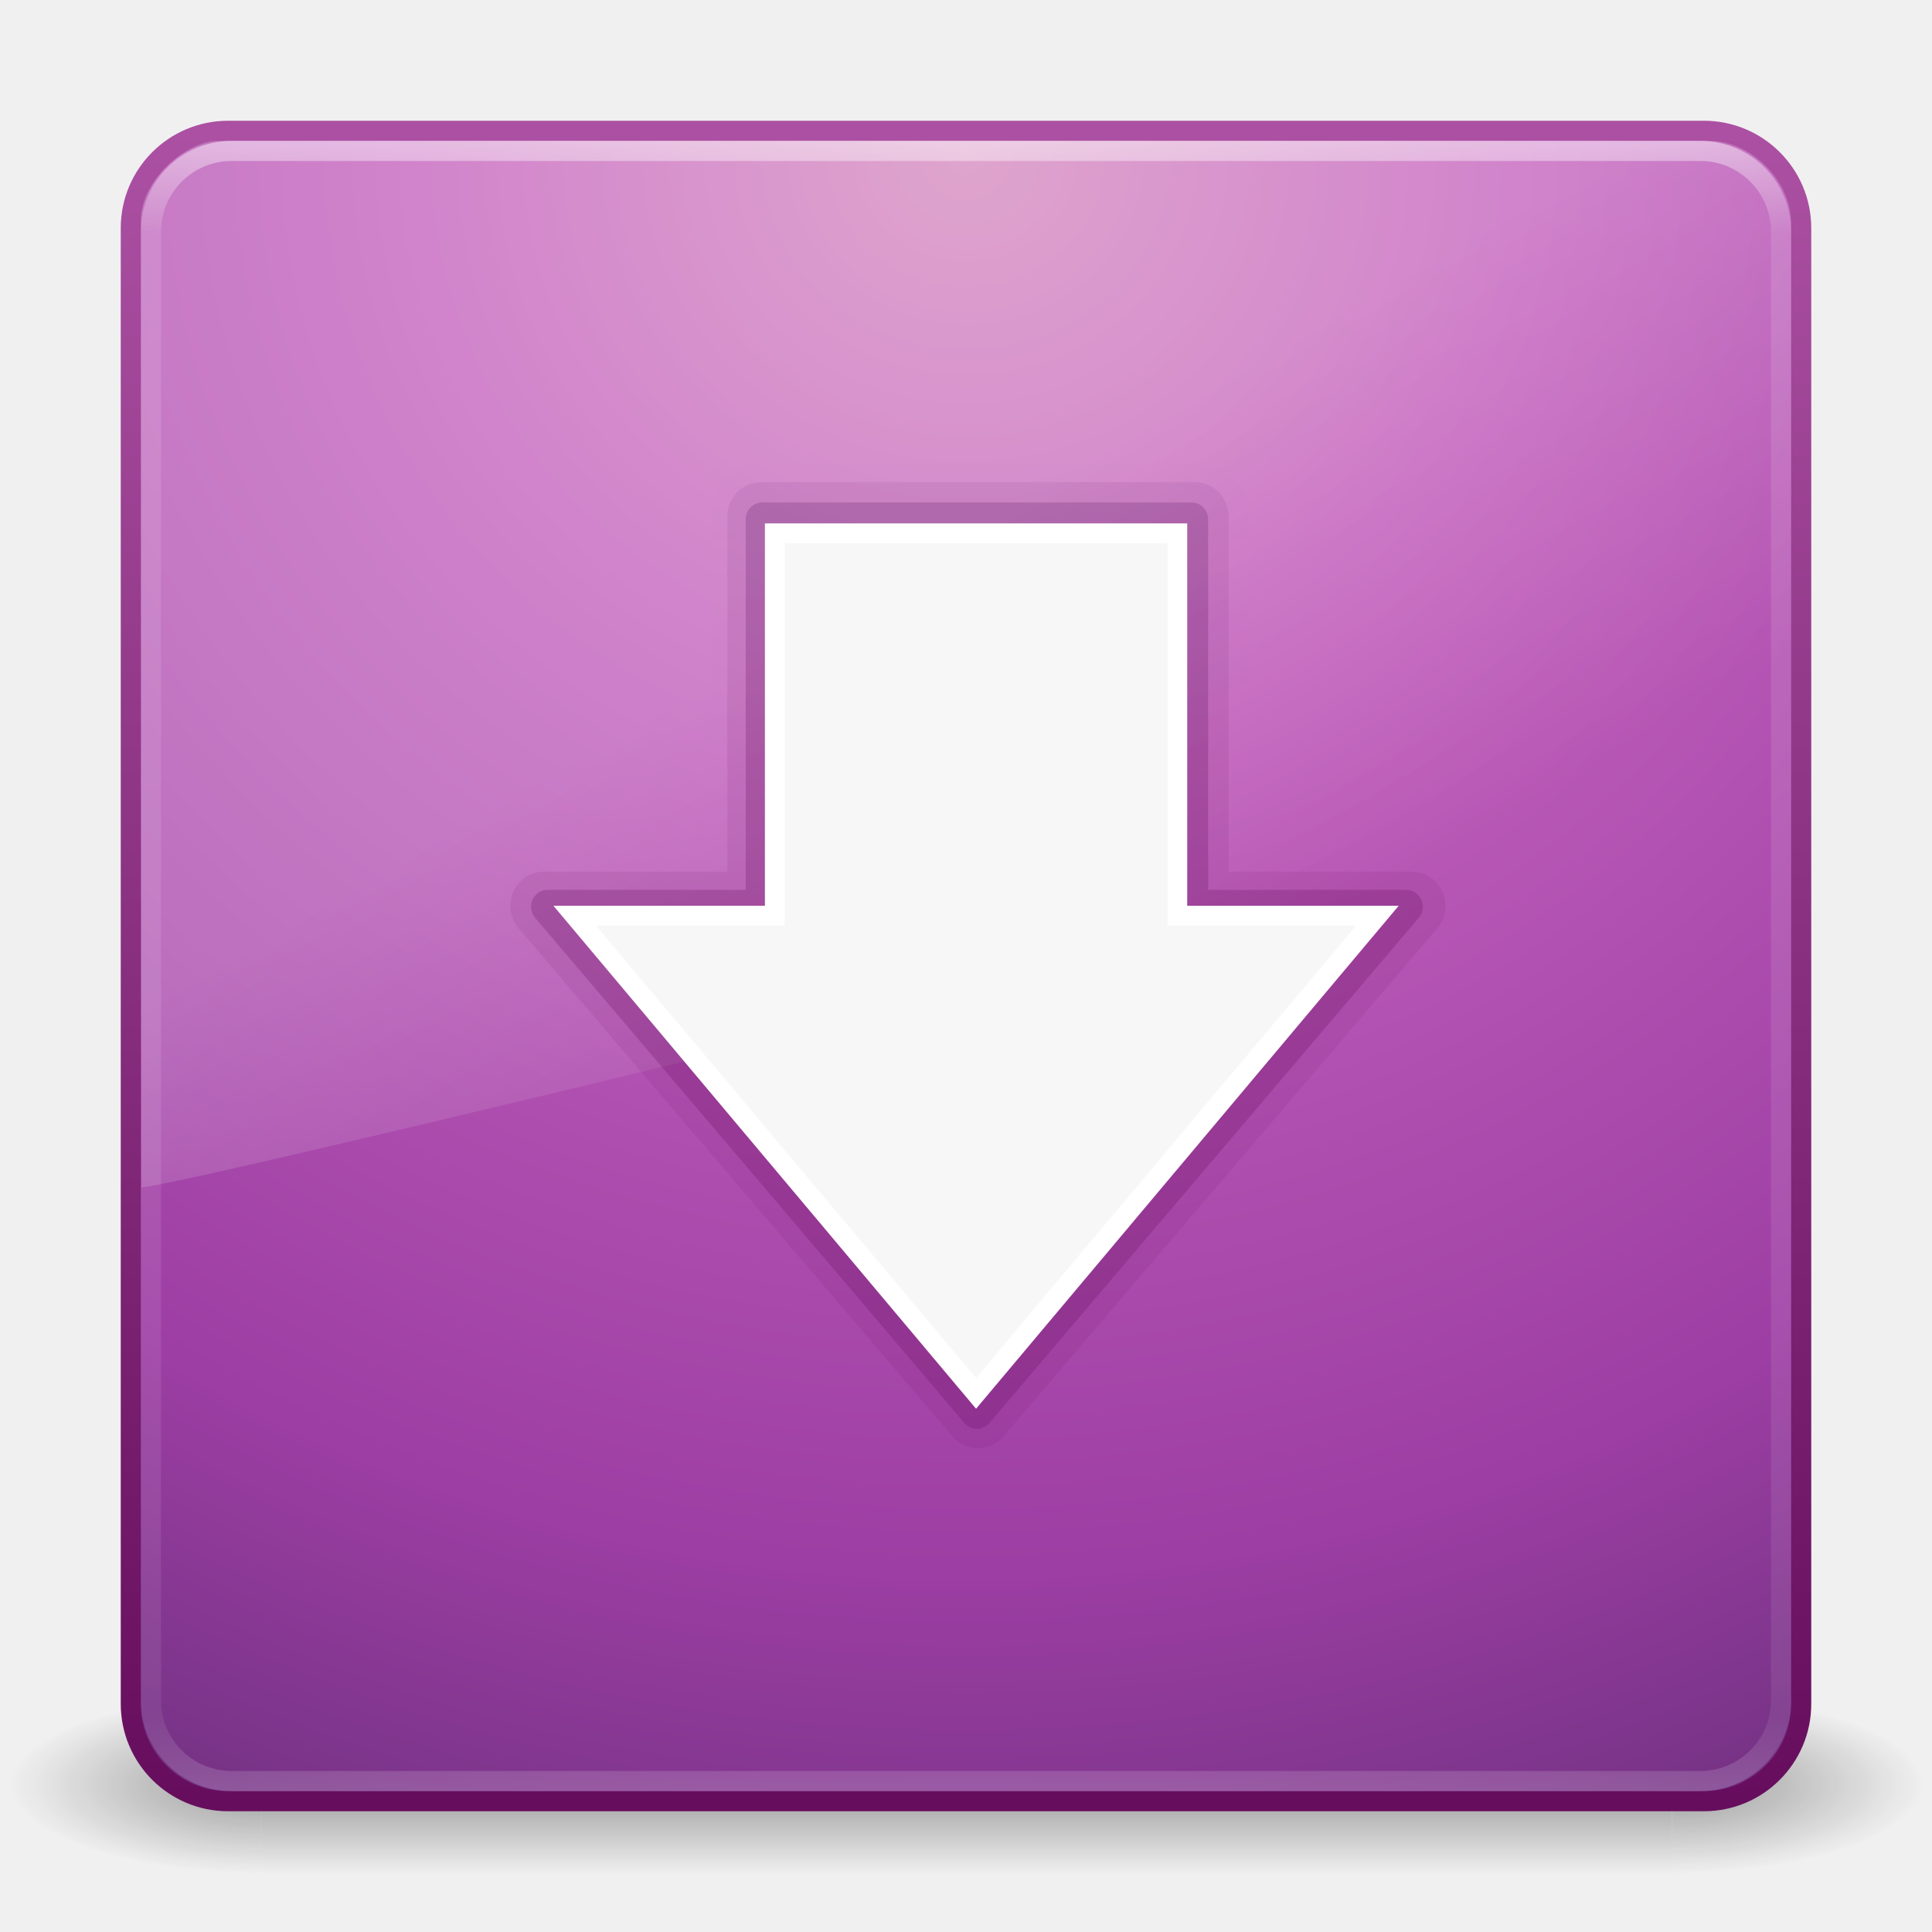
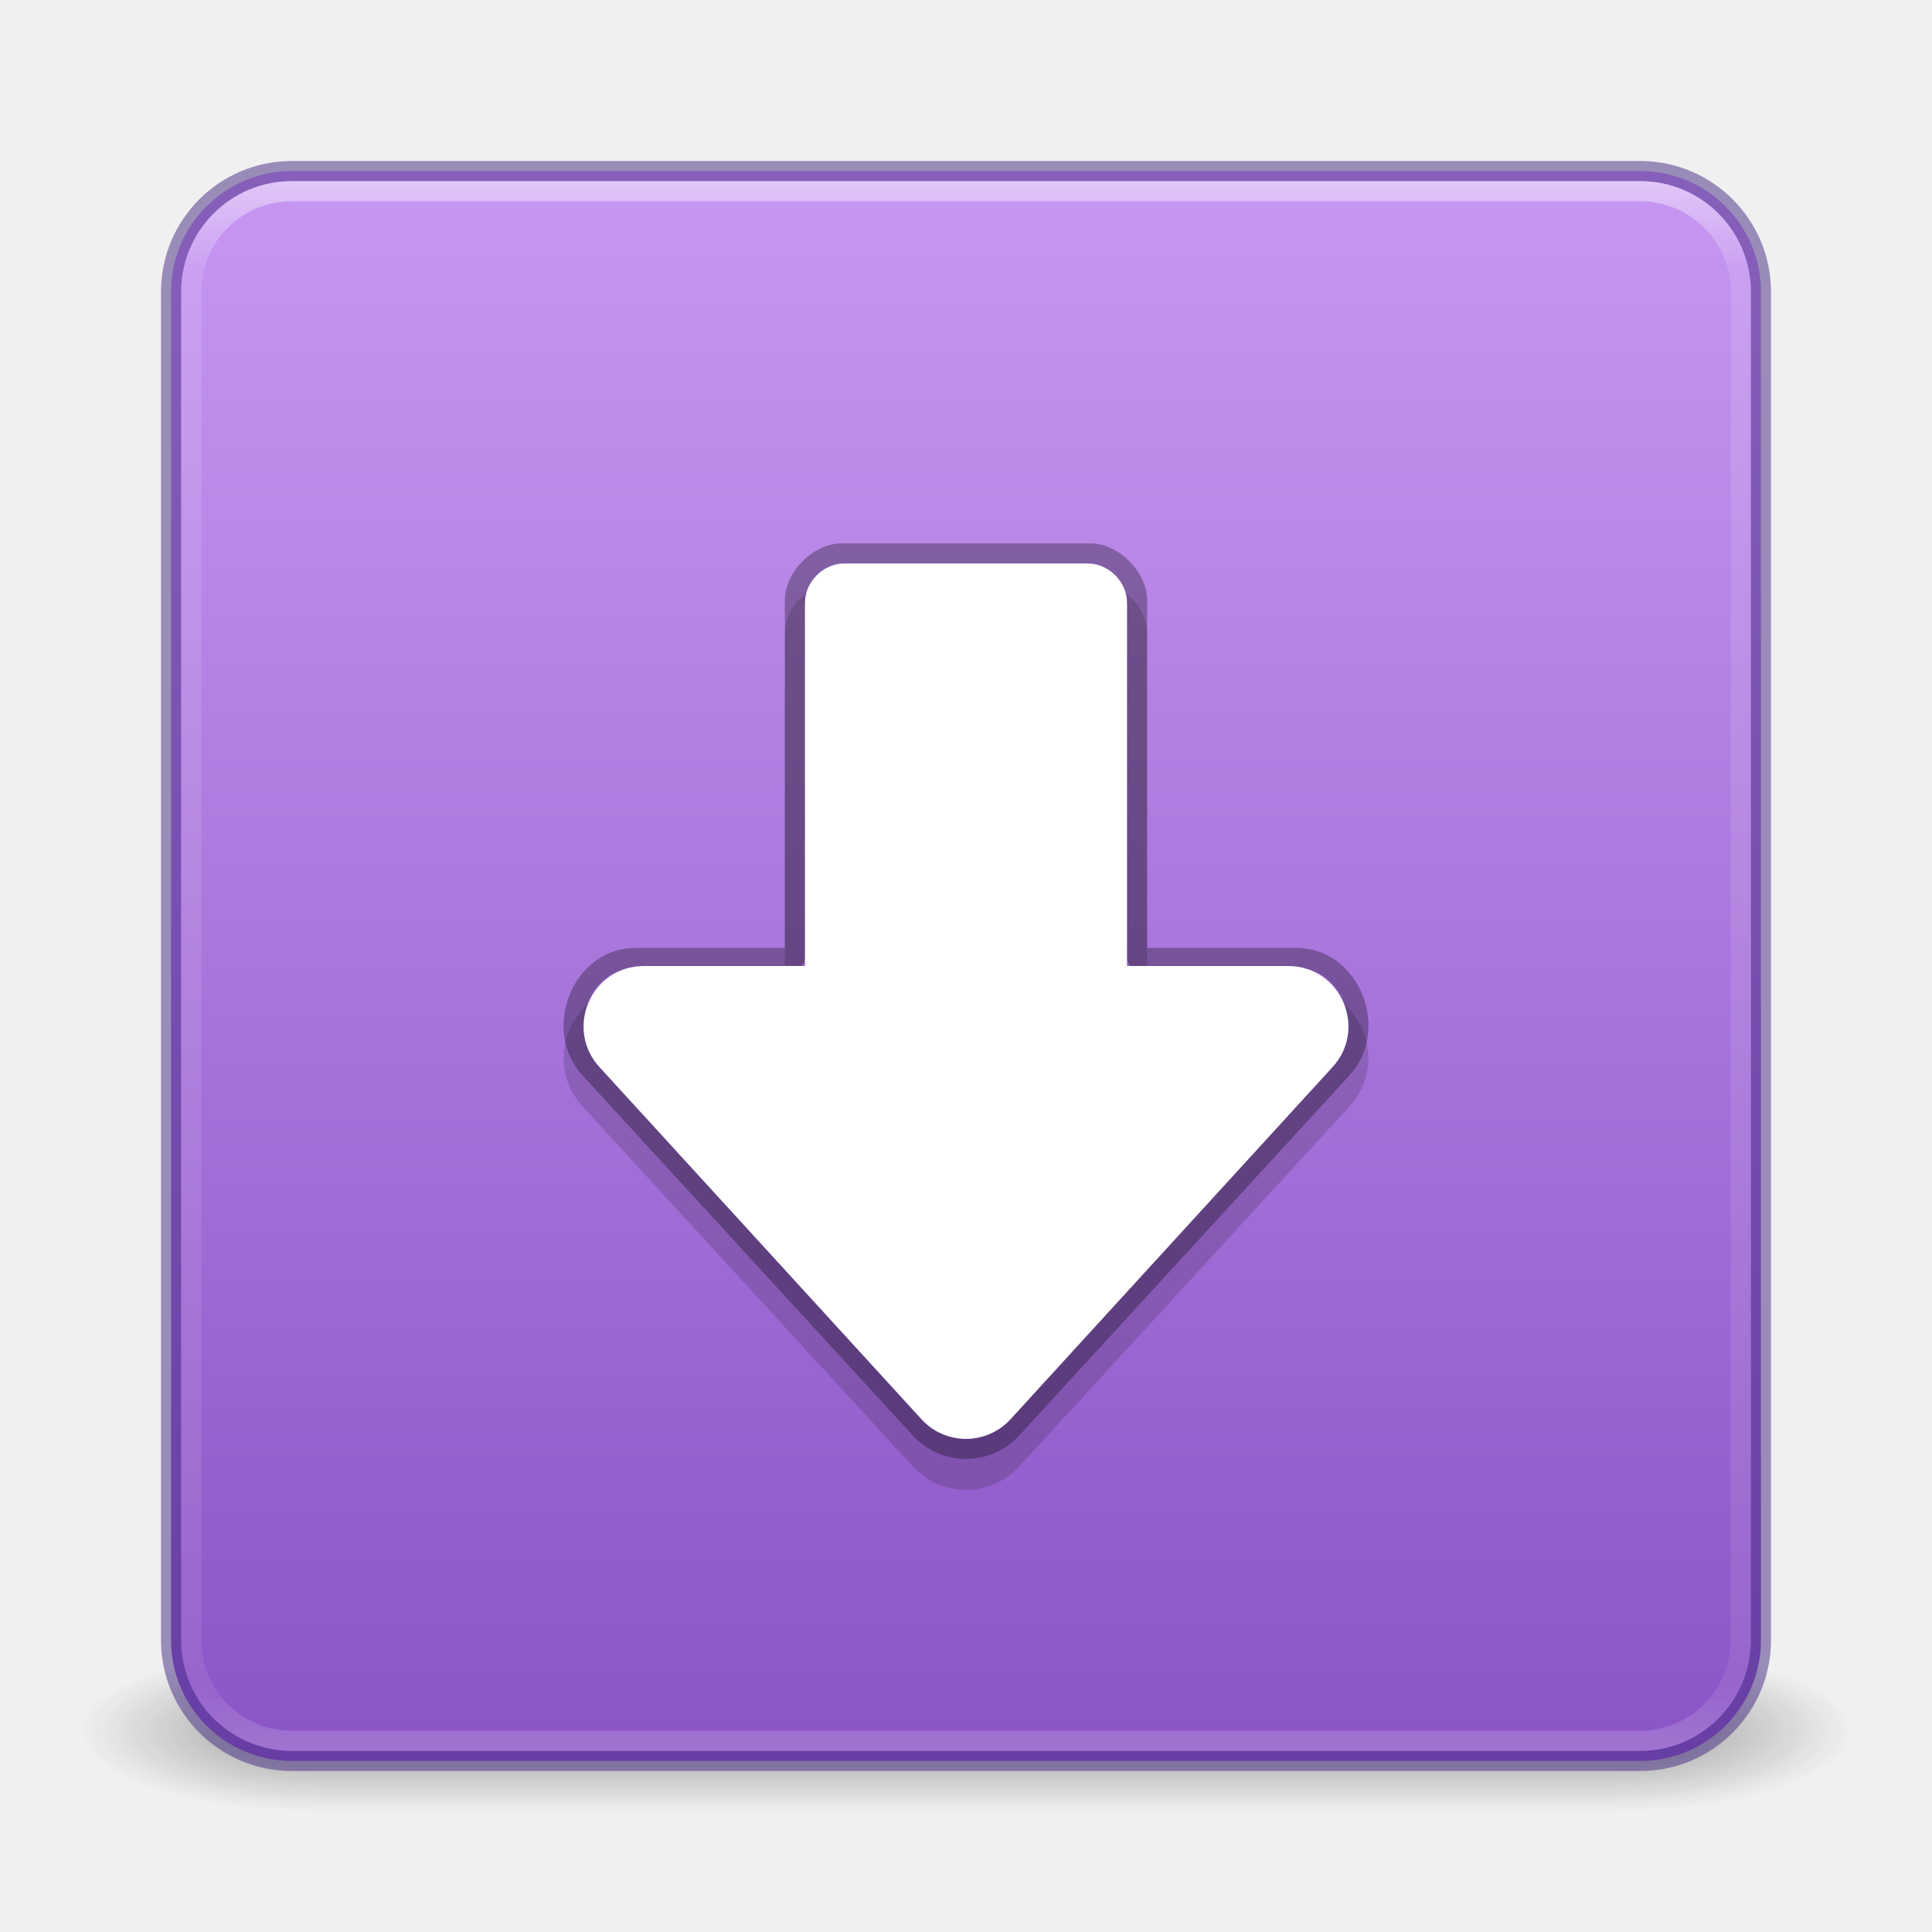
- <svg xmlns="http://www.w3.org/2000/svg" xmlns:xlink="http://www.w3.org/1999/xlink" width="96" height="96" id="svg4207" version="1.1">
-   <defs id="defs4209">
-     <linearGradient xlink:href="#linearGradient3707-319-631-407-1-846-4-2" id="linearGradient3212-5" gradientUnits="userSpaceOnUse" gradientTransform="matrix(2.641026,0,0,2.641026,0.6153933,-63.02564)" x1="19.875" y1="44.52" x2="19.875" y2="5.25" />
-     <linearGradient id="linearGradient3707-319-631-407-1-846-4-2">
-       <stop offset="0" style="stop-color:#650d5c;stop-opacity:1" id="stop3788-5-54" />
-       <stop offset="1" style="stop-color:#5ea1ca;stop-opacity:1;" id="stop3790-9-7" />
+ <svg xmlns="http://www.w3.org/2000/svg" xmlns:xlink="http://www.w3.org/1999/xlink" width="96" height="96" id="svg3658" version="1.1">
+   <defs id="defs3660">
+     <linearGradient xlink:href="#linearGradient3924" id="linearGradient2959" gradientUnits="userSpaceOnUse" gradientTransform="matrix(2.081081,0,0,2.081081,-1.945938,-1.945925)" x1="24" y1="5" x2="24" y2="43" />
+     <linearGradient id="linearGradient3924">
+       <stop offset="0" style="stop-color:#ffffff;stop-opacity:1;" id="stop3926" />
+       <stop id="stop3928" style="stop-color:#ffffff;stop-opacity:0.235;" offset="0.063" />
+       <stop offset="0.951" style="stop-color:#ffffff;stop-opacity:0.157;" id="stop3930" />
+       <stop offset="1" style="stop-color:#ffffff;stop-opacity:0.392;" id="stop3932" />
    </linearGradient>
-     <linearGradient xlink:href="#linearGradient3707-319-631-407-1-846-4-8-4" id="linearGradient3215-4" gradientUnits="userSpaceOnUse" gradientTransform="matrix(2.641026,0,0,2.641026,0.6153933,-63.02564)" x1="19.875" y1="44.52" x2="19.875" y2="5.25" />
-     <linearGradient id="linearGradient3707-319-631-407-1-846-4-8-4">
-       <stop offset="0" style="stop-color:#650d5c;stop-opacity:1" id="stop3788-5-5-3" />
-       <stop offset="1" style="stop-color:#5ea1ca;stop-opacity:1;" id="stop3790-9-0-0" />
+     <radialGradient xlink:href="#linearGradient3688-166-749" id="radialGradient3013" gradientUnits="userSpaceOnUse" gradientTransform="matrix(2.003784,0,0,1.4,27.98813,-17.4)" cx="4.993" cy="43.5" fx="4.993" fy="43.5" r="2.5" />
+     <linearGradient id="linearGradient3688-166-749">
+       <stop offset="0" style="stop-color:#181818;stop-opacity:1" id="stop2883" />
+       <stop offset="1" style="stop-color:#181818;stop-opacity:0" id="stop2885" />
    </linearGradient>
-     <linearGradient xlink:href="#linearGradient8265-821-176-38-919-66-249-7-7" id="linearGradient3221" gradientUnits="userSpaceOnUse" gradientTransform="matrix(1.780219,0,0,2.819337,5.191427,-41.10468)" x1="16.626" y1="15.298" x2="20.055" y2="24.628" />
-     <linearGradient id="linearGradient8265-821-176-38-919-66-249-7-7">
-       <stop offset="0" style="stop-color:#ffffff;stop-opacity:1" id="stop2687-1-9" />
-       <stop offset="1" style="stop-color:#ffffff;stop-opacity:0" id="stop2689-5-4" />
+     <radialGradient xlink:href="#linearGradient3688-464-309" id="radialGradient3015" gradientUnits="userSpaceOnUse" gradientTransform="matrix(2.003784,0,0,1.4,-20.01187,-104.4)" cx="4.993" cy="43.5" fx="4.993" fy="43.5" r="2.5" />
+     <linearGradient id="linearGradient3688-464-309">
+       <stop offset="0" style="stop-color:#181818;stop-opacity:1" id="stop2889" />
+       <stop offset="1" style="stop-color:#181818;stop-opacity:0" id="stop2891" />
    </linearGradient>
-     <linearGradient xlink:href="#linearGradient3924" id="linearGradient3224" gradientUnits="userSpaceOnUse" gradientTransform="matrix(2.189194,0,0,2.189191,-4.540549,-36.54053)" x1="24" y1="5" x2="24" y2="43" />
-     <linearGradient id="linearGradient3924">
-       <stop id="stop3926" style="stop-color:#ffffff;stop-opacity:1;" offset="0" />
-       <stop offset="0.063" style="stop-color:#ffffff;stop-opacity:0.235;" id="stop3928" />
-       <stop id="stop3930" style="stop-color:#ffffff;stop-opacity:0.157;" offset="0.951" />
-       <stop id="stop3932" style="stop-color:#ffffff;stop-opacity:0.392;" offset="1" />
+     <linearGradient id="linearGradient3702-501-757">
+       <stop offset="0" style="stop-color:#181818;stop-opacity:0" id="stop2895" />
+       <stop offset="0.5" style="stop-color:#181818;stop-opacity:1" id="stop2897" />
+       <stop offset="1" style="stop-color:#181818;stop-opacity:0" id="stop2899" />
    </linearGradient>
-     <linearGradient y2="5.25" x2="19.875" y1="44.52" x1="19.875" gradientTransform="matrix(2.641026,0,0,2.641026,0.6153933,-63.02564)" gradientUnits="userSpaceOnUse" id="linearGradient3353" xlink:href="#linearGradient3707-319-631-407-1-846-4-8-4-9" />
-     <linearGradient id="linearGradient3707-319-631-407-1-846-4-8-4-9">
-       <stop offset="0" style="stop-color:#650d5c;stop-opacity:0.008" id="stop3788-5-5-3-5" />
-       <stop offset="1" style="stop-color:#5ea1ca;stop-opacity:1;" id="stop3790-9-0-0-0" />
-     </linearGradient>
-     <radialGradient xlink:href="#linearGradient2867-449-88-871-390-598-476-591-434-148-57-177" id="radialGradient3227" gradientUnits="userSpaceOnUse" gradientTransform="matrix(4.1347613e-8,4.973583,-5.261451,-9.163238e-8,92.45813,-61.5405)" cx="7.496" cy="8.45" fx="7.496" fy="8.45" r="20" />
-     <linearGradient id="linearGradient2867-449-88-871-390-598-476-591-434-148-57-177">
-       <stop id="stop3750" style="stop-color:#d78ec1;stop-opacity:1" offset="0" />
-       <stop id="stop3752" style="stop-color:#c564be;stop-opacity:1" offset="0.262" />
-       <stop id="stop3754" style="stop-color:#9d3ea4;stop-opacity:1" offset="0.705" />
-       <stop id="stop3756" style="stop-color:#5e2c73;stop-opacity:1" offset="1" />
-     </linearGradient>
-     <linearGradient xlink:href="#linearGradient3707-319-631-407-324" id="linearGradient3229" gradientUnits="userSpaceOnUse" gradientTransform="matrix(2.128197,0,0,2.128198,-3.076863,-35.07676)" x1="24" y1="44" x2="24" y2="3.899" />
-     <linearGradient id="linearGradient3707-319-631-407-324">
-       <stop id="stop3760" style="stop-color:#650d5c;stop-opacity:1" offset="0" />
-       <stop id="stop3762" style="stop-color:#ac51a3;stop-opacity:1" offset="1" />
-     </linearGradient>
-     <radialGradient xlink:href="#linearGradient3688-166-749" id="radialGradient3190" gradientUnits="userSpaceOnUse" gradientTransform="matrix(2.003784,0,0,1.4,27.98813,-17.4)" cx="4.993" cy="43.5" fx="4.993" fy="43.5" r="2.5" />
-     <linearGradient id="linearGradient3688-166-749">
-       <stop id="stop2883" style="stop-color:#181818;stop-opacity:1" offset="0" />
-       <stop id="stop2885" style="stop-color:#181818;stop-opacity:0" offset="1" />
-     </linearGradient>
-     <radialGradient xlink:href="#linearGradient3688-464-309" id="radialGradient3192" gradientUnits="userSpaceOnUse" gradientTransform="matrix(2.003784,0,0,1.4,-20.01187,-104.4)" cx="4.993" cy="43.5" fx="4.993" fy="43.5" r="2.5" />
-     <linearGradient id="linearGradient3688-464-309">
-       <stop id="stop2889" style="stop-color:#181818;stop-opacity:1" offset="0" />
-       <stop id="stop2891" style="stop-color:#181818;stop-opacity:0" offset="1" />
-     </linearGradient>
-     <linearGradient xlink:href="#linearGradient3702-501-757" id="linearGradient3194" gradientUnits="userSpaceOnUse" x1="25.058" y1="47.028" x2="25.058" y2="39.999" />
-     <linearGradient id="linearGradient3702-501-757">
-       <stop id="stop2895" style="stop-color:#181818;stop-opacity:0" offset="0" />
-       <stop id="stop2897" style="stop-color:#181818;stop-opacity:1" offset="0.5" />
-       <stop id="stop2899" style="stop-color:#181818;stop-opacity:0" offset="1" />
+     <linearGradient y2="39.999" x2="25.058" y1="47.028" x1="25.058" gradientUnits="userSpaceOnUse" id="linearGradient3656" xlink:href="#linearGradient3702-501-757" />
+     <linearGradient xlink:href="#linearGradient933-6" id="linearGradient935" x1="12.169" y1="60.749" x2="12.169" y2="1.44" gradientUnits="userSpaceOnUse" gradientTransform="matrix(2.025641,0,0,2.025641,-0.6153847,-2.641025)" />
+     <linearGradient id="linearGradient933-6">
+       <stop style="stop-color:#7239b3;stop-opacity:1" offset="0" id="stop929-7" />
+       <stop style="stop-color:#cd9ef7;stop-opacity:1" offset="1" id="stop931-5" />
    </linearGradient>
  </defs>
-   <g id="layer1" transform="translate(0,32)">
-     <g transform="matrix(2.377174,0,0,0.9848961,-9.008701,14.80991)" id="g2036" style="display:inline">
-       <g transform="matrix(1.052632,0,0,1.285713,-1.263158,-13.42854)" id="g3712" style="opacity:0.4">
-         <rect width="5" height="7" x="38" y="40" id="rect2801" style="fill:url(#radialGradient3190);fill-opacity:1;stroke:none" />
-         <rect width="5" height="7" x="-10" y="-47" transform="scale(-1,-1)" id="rect3696" style="fill:url(#radialGradient3192);fill-opacity:1;stroke:none" />
-         <rect width="28" height="7" x="10" y="40" id="rect3700" style="fill:url(#linearGradient3194);fill-opacity:1;stroke:none" />
-       </g>
-     </g>
-     <rect style="color:#000000;fill:url(#radialGradient3227);fill-opacity:1;fill-rule:nonzero;stroke:url(#linearGradient3229);stroke-width:1;stroke-linecap:round;stroke-linejoin:round;stroke-miterlimit:4;stroke-opacity:1;stroke-dasharray:none;stroke-dashoffset:0;marker:none;visibility:visible;display:inline;overflow:visible;enable-background:accumulate" id="rect5505-21" y="-25.5" x="6.5" ry="4.835" rx="4.835" height="83" width="83" />
-     <path transform="matrix(0.8368903,0,0,0.8472448,-4.871477,-41.17884)" style="opacity:0.05;color:#000000;fill:url(#linearGradient3353);fill-opacity:1;fill-rule:nonzero;stroke:none;stroke-width:1;marker:none;visibility:visible;display:inline;overflow:visible;enable-background:accumulate" id="path3107-6-4" d="M 51,38.023 A 2.978,2.978 0 0 0 48.023,41 l 0,20.023 -10.023,0 a 2.978,2.978 0 0 0 -2.25,4.926 l 26,30 a 2.978,2.978 0 0 0 4.5,0 l 26,-30 A 2.978,2.978 0 0 0 90,61.023 l -10.023,0 0,-20.023 A 2.978,2.978 0 0 0 77,38.023 l -26,0 z" />
-     <rect style="opacity:0.5;fill:none;stroke:url(#linearGradient3224);stroke-width:1;stroke-linecap:round;stroke-linejoin:round;stroke-miterlimit:4;stroke-opacity:1;stroke-dasharray:none;stroke-dashoffset:0" id="rect6741-7" y="-24.5" x="7.5" ry="4.01" rx="4.01" height="81" width="81" />
-     <path style="opacity:0.2;fill:url(#linearGradient3221);fill-opacity:1;fill-rule:evenodd;stroke:none" id="path3333" d="M 10.763,-25 C 9.297,-25 7,-23.023 7,-21.1 L 7.027,27 C 9.386,26.948 87.21,7.832 89,6.912 L 89,-21 c 0,-2 -2,-4 -4,-4 z" />
-     <path transform="matrix(0.8290181,0,0,0.8415084,-4.463662,-40.84341)" style="opacity:0.1;color:#000000;fill:url(#linearGradient3215-4);fill-opacity:1;fill-rule:nonzero;stroke:none;stroke-width:1;marker:none;visibility:visible;display:inline;overflow:visible;enable-background:accumulate" id="path3107-6" d="M 51,38.977 A 2.024,2.024 0 0 0 48.977,41 l 0,20.977 -10.977,0 a 2.024,2.024 0 0 0 -1.529,3.35 l 26,30 a 2.024,2.024 0 0 0 3.059,0 l 26,-30 A 2.024,2.024 0 0 0 90,61.977 l -10.977,0 0,-20.977 A 2.024,2.024 0 0 0 77,38.977 l -26,0 z" />
-     <path transform="matrix(0.8206307,0,0,0.8369863,-3.976865,-40.51324)" style="opacity:0.25;color:#000000;fill:url(#linearGradient3212-5);fill-opacity:1;fill-rule:nonzero;stroke:none;stroke-width:1;marker:none;visibility:visible;display:inline;overflow:visible;enable-background:accumulate" id="path3107" d="m 51,40 a 1,1 0 0 0 -1,1 l 0,22 -12,0 a 1,1 0 0 0 -0.756,1.654 l 26,30 a 1,1 0 0 0 1.512,0 l 26,-30 A 1,1 0 0 0 90,63 l -12,0 0,-22 a 1,1 0 0 0 -1,-1 l -26,0 z" />
-     <path id="path3288-2" d="M 68.443,13.5 48.5,37.234 28.557,13.5 38.5,13.5 l 0,-19 20,0 0,19 z" style="color:#000000;fill:#f7f7f7;fill-opacity:1;fill-rule:nonzero;stroke:#ffffff;stroke-width:0.985;stroke-linecap:butt;stroke-linejoin:miter;stroke-miterlimit:4;stroke-opacity:1;stroke-dasharray:none;stroke-dashoffset:0;marker:none;visibility:visible;display:inline;overflow:visible;enable-background:accumulate" />
+   <g style="opacity:0.4;stroke-width:0.5" id="g3712" transform="matrix(2.31579,0,0,1.142857,-7.578968,36.28571)">
+     <rect style="fill:url(#radialGradient3013);fill-opacity:1;stroke:none;stroke-width:0.5" id="rect2801" y="40" x="38" height="7" width="5" />
+     <rect style="fill:url(#radialGradient3015);fill-opacity:1;stroke:none;stroke-width:0.5" id="rect3696" transform="scale(-1)" y="-47" x="-10" height="7" width="5" />
+     <rect style="fill:url(#linearGradient3656);fill-opacity:1;stroke:none;stroke-width:0.5" id="rect3700" y="40" x="10" height="7" width="28" />
  </g>
+   <rect style="color:#000000;display:inline;overflow:visible;visibility:visible;fill:url(#linearGradient935);fill-opacity:1;fill-rule:nonzero;stroke:#452981;stroke-width:1;stroke-linecap:round;stroke-linejoin:round;stroke-miterlimit:4;stroke-dasharray:none;stroke-dashoffset:0;stroke-opacity:0.502;marker:none;enable-background:accumulate" id="rect5505-21" y="8.5" x="8.5" ry="6" rx="6" height="79" width="79" />
+   <path style="color:#000000;fill:#010000;fill-opacity:0.15;stroke-linejoin:round;-inkscape-stroke:none" d="m 41.552,29 c -1.404,0 -2.553,1.142 -2.553,2.545 v 17.455 h -7.418 c -1.547,0.002 -2.758,0.94 -3.283,2.154 -0.525,1.214 -0.379,2.74 0.684,3.863 l 16.412,17.895 c 0.002,0.002 0.004,0.004 0.006,0.006 1.407,1.483 3.792,1.483 5.199,0 0.002,-0.002 0.004,-0.004 0.006,-0.006 L 67.018,55.018 c 1.062,-1.123 1.209,-2.649 0.684,-3.863 -0.525,-1.214 -1.736,-2.153 -3.283,-2.154 H 57 V 31.545 c 0,-1.403 -1.148,-2.545 -2.553,-2.545 z" id="path13703" />
+   <rect style="opacity:0.5;fill:none;stroke:url(#linearGradient2959);stroke-width:1;stroke-linecap:round;stroke-linejoin:round;stroke-miterlimit:4;stroke-dasharray:none;stroke-dashoffset:0;stroke-opacity:1" id="rect6741" y="9.5" x="9.5" ry="5" rx="5" height="77" width="77" />
+   <path style="color:#000000;fill:none;fill-opacity:1;stroke:#010000;stroke-width:1;stroke-linejoin:round;stroke-opacity:0.3;-inkscape-stroke:none" d="m 41.825,27.5 c -1.137,0 -2.325,1.192 -2.325,2.325 V 47.6 h -7.918 c -2.698,0.003 -4.087,3.576 -2.237,5.532 L 45.763,71.033 c 1.215,1.28 3.259,1.28 4.473,0 L 66.655,53.132 C 68.506,51.176 67.116,47.603 64.418,47.6 H 56.5 V 29.825 c 0,-1.133 -1.188,-2.325 -2.325,-2.325 z" id="path12165" />
+   <path style="color:#000000;fill:#ffffff;fill-opacity:1;stroke-width:1;stroke-linejoin:round;-inkscape-stroke:none" d="m 42,28 c -1.108,0 -2,0.892 -2,2 v 18 h -8 c -2.629,0.003 -3.983,3.146 -2.18,5.059 l 16,17.499 c 1.184,1.251 3.176,1.251 4.359,0 L 66.18,53.059 c 1.804,-1.913 0.449,-5.056 -2.18,-5.059 H 56 v -18 c 0,-1.108 -0.892,-2 -2,-2 z" id="path887" />
</svg>
